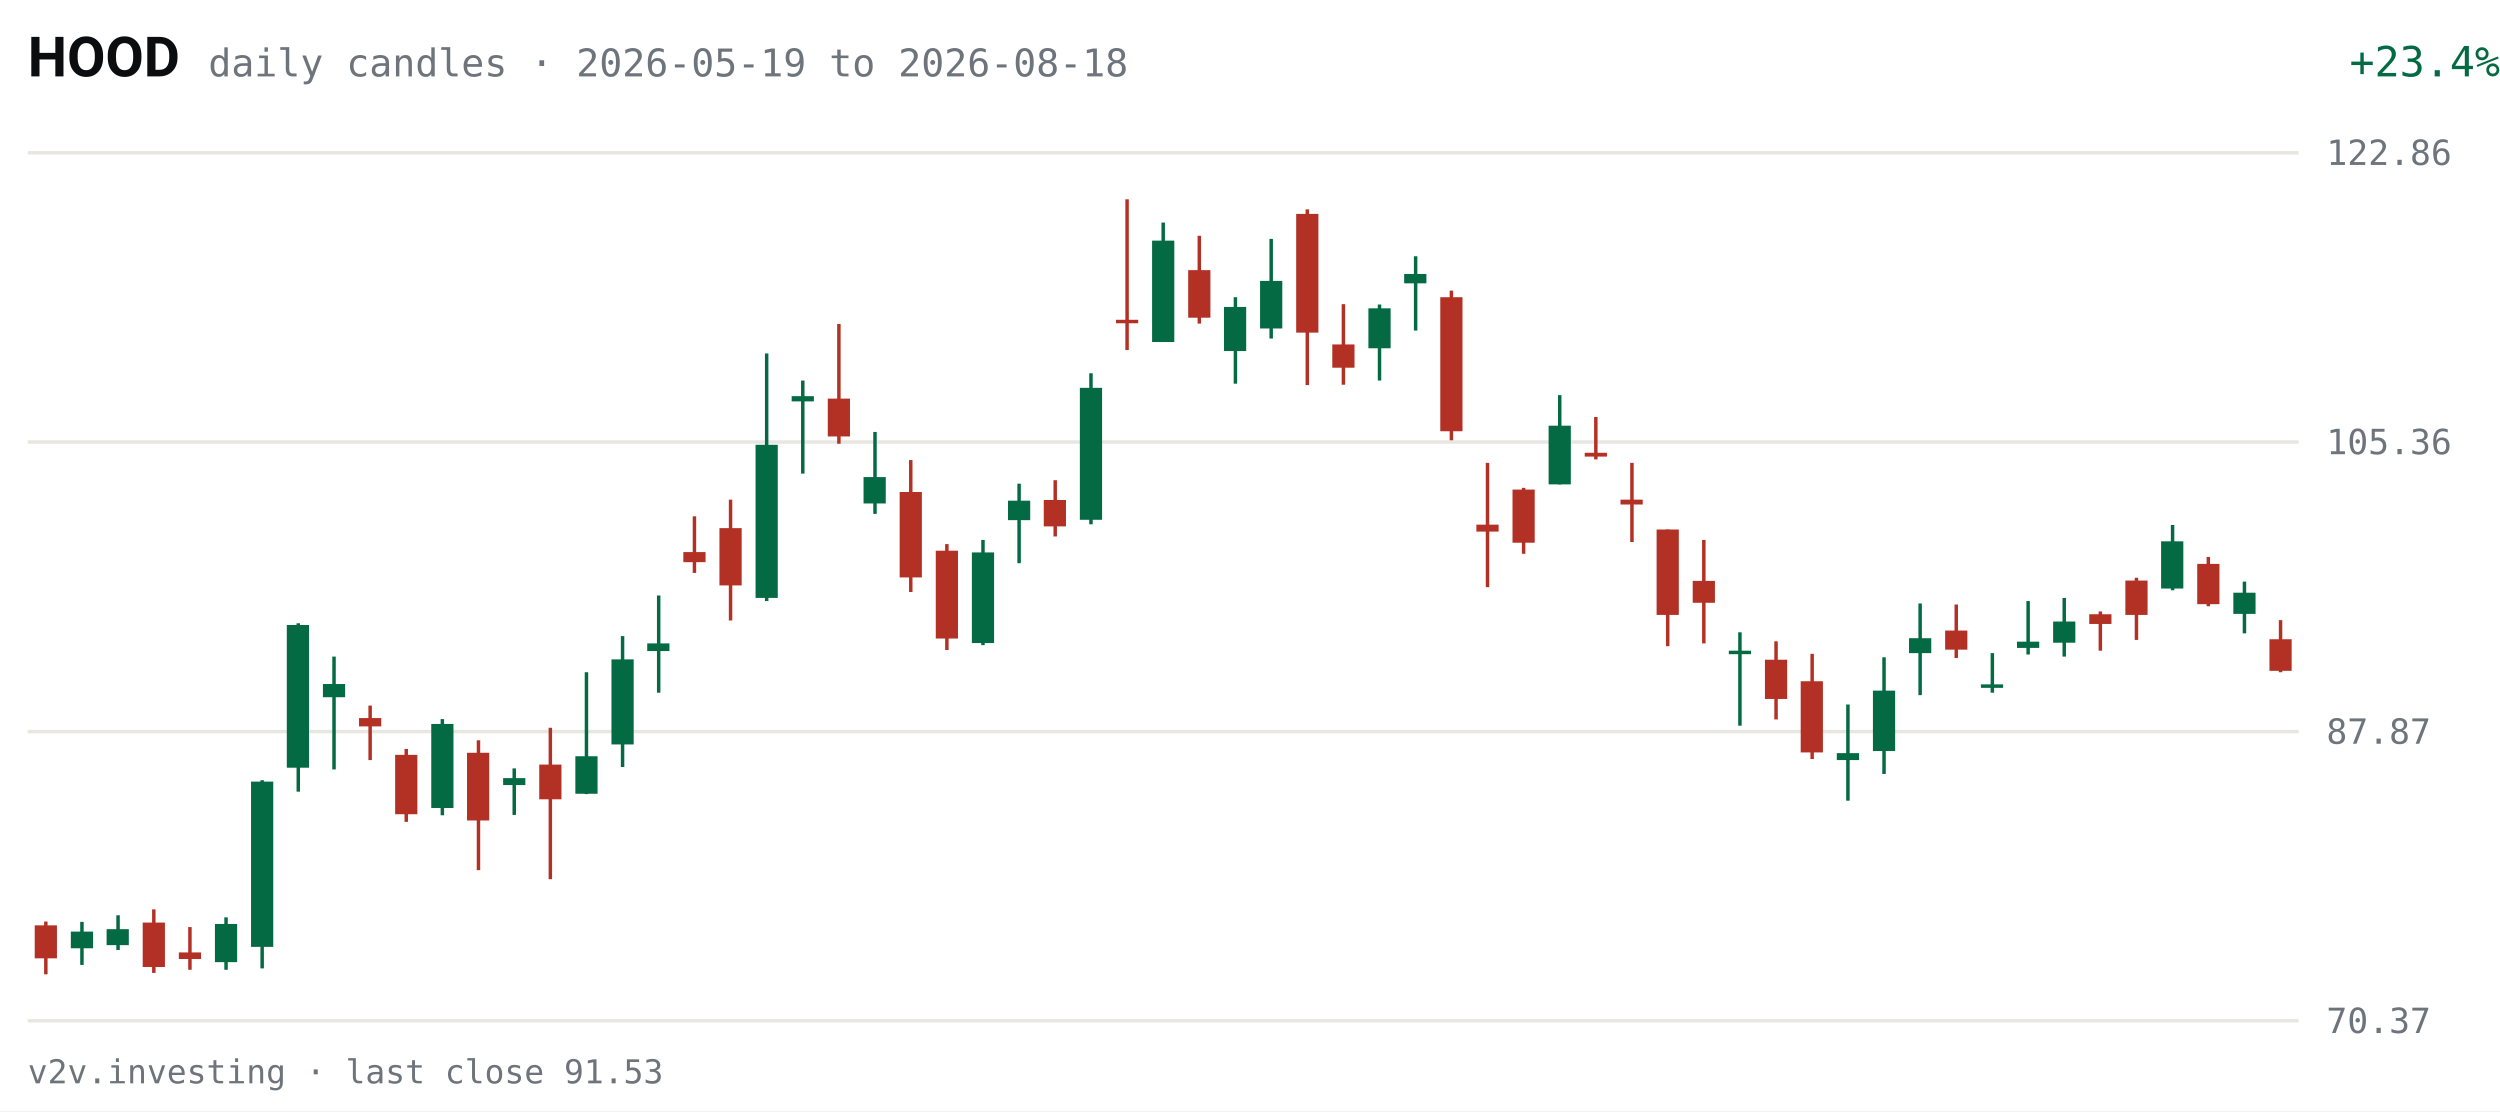
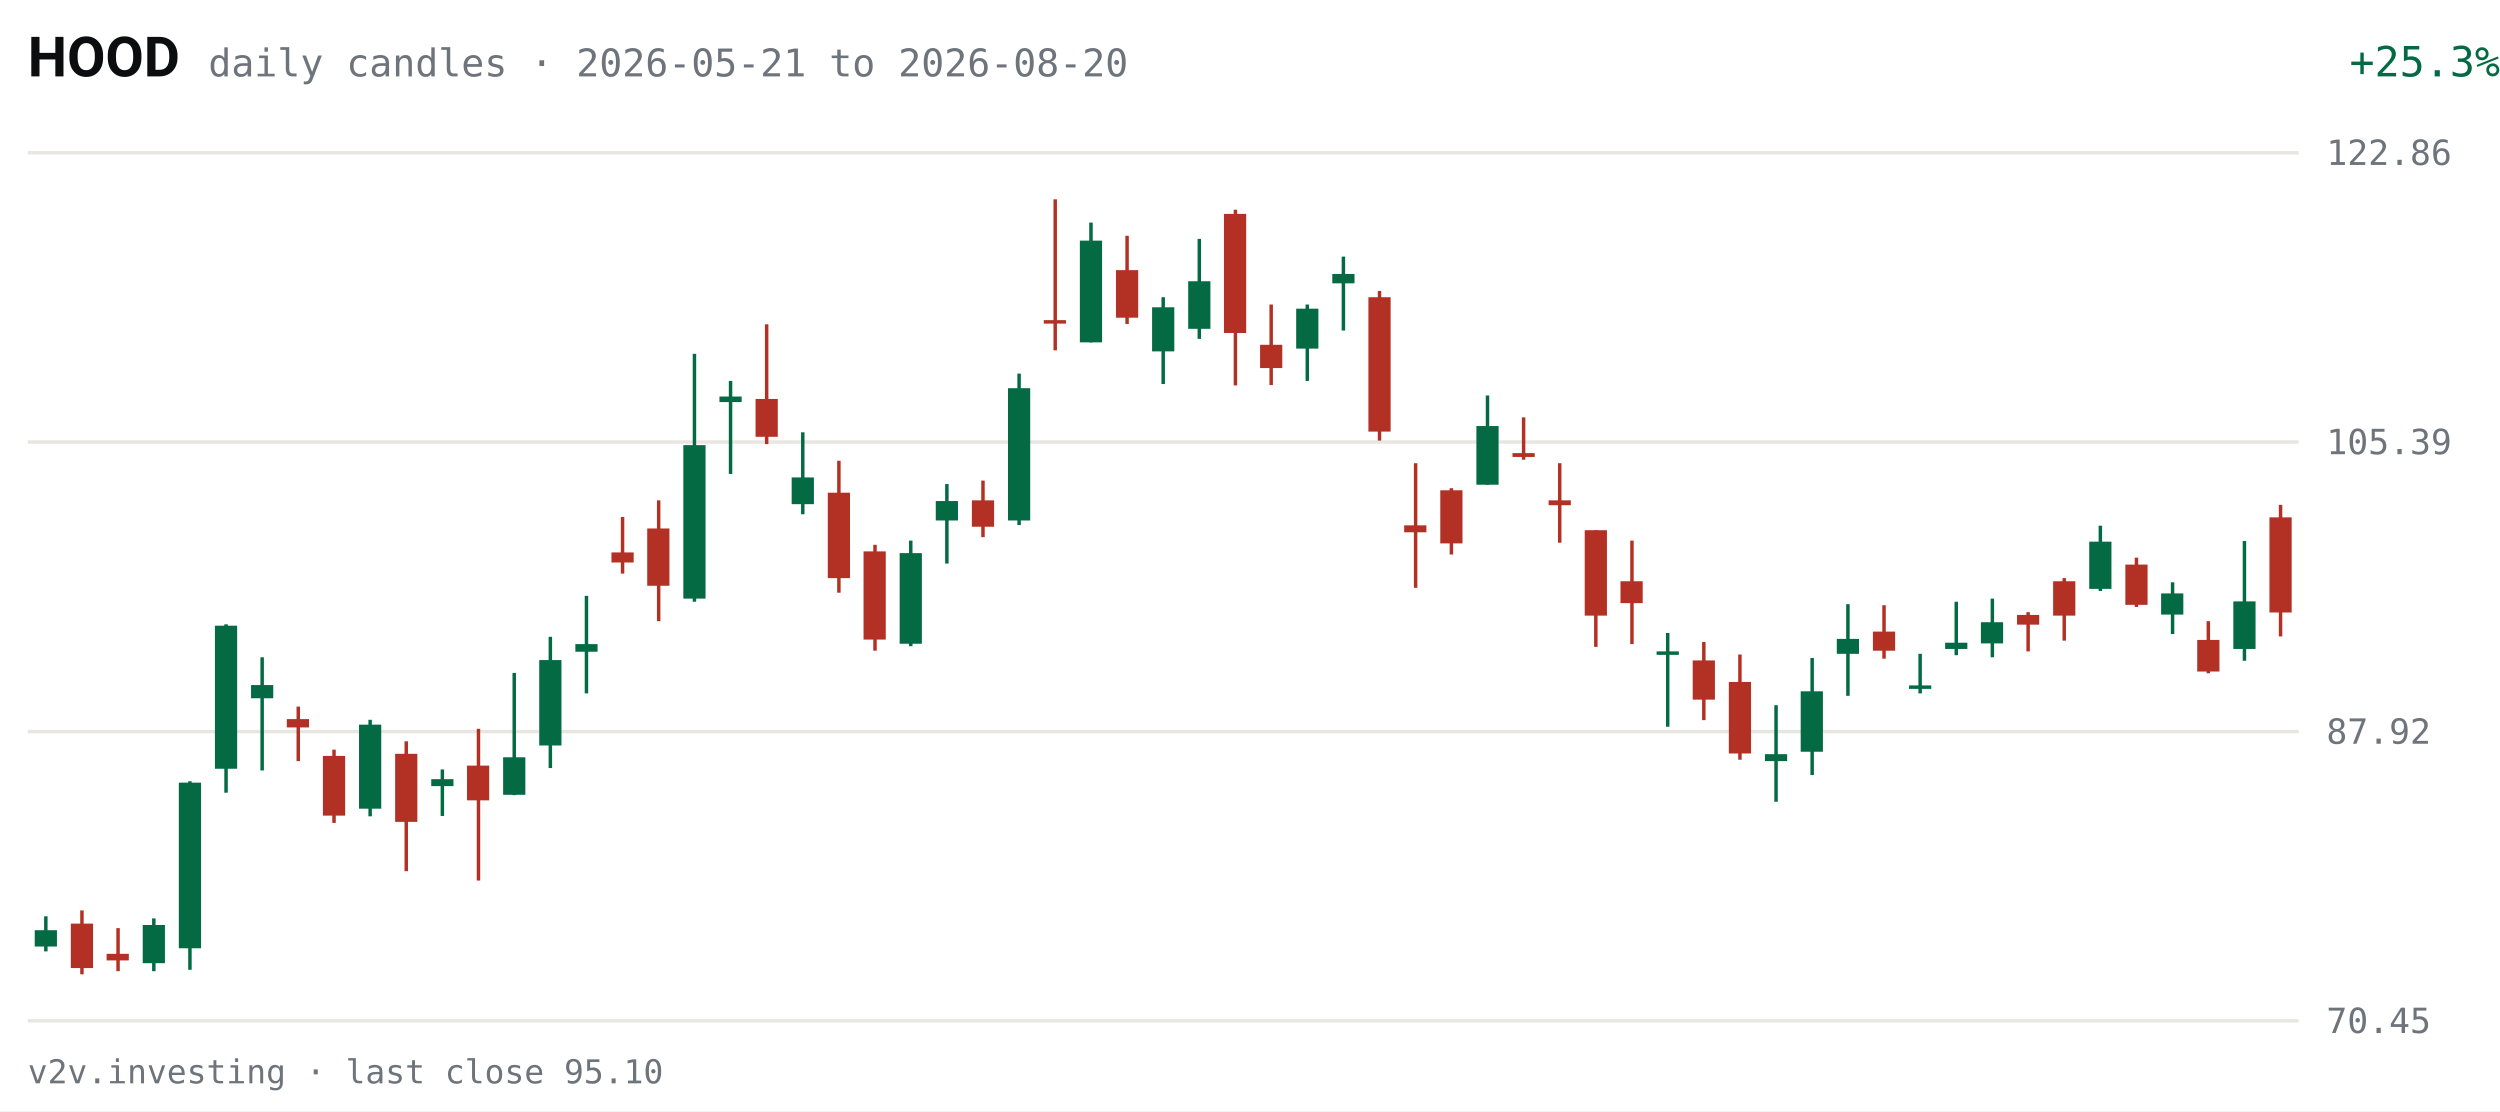
<svg xmlns="http://www.w3.org/2000/svg" viewBox="0 0 720 320" width="720" height="320" role="img" aria-label="HOOD daily candles, last 63 sessions">
  <rect width="720" height="320" fill="#FFFFFF" />
  <text x="8" y="22" fill="#0C0D0E" font-size="16" font-weight="600" font-family="system-ui,-apple-system,Segoe UI,Roboto,sans-serif">HOOD</text>
-   <text x="60" y="22" fill="#6E747B" font-size="11" font-family="ui-monospace,SFMono-Regular,Menlo,Consolas,monospace">daily candles · 2026-05-19 to 2026-08-18</text>
-   <text x="670" y="22" fill="#046A44" font-size="12" text-anchor="end" font-family="ui-monospace,SFMono-Regular,Menlo,Consolas,monospace" transform="translate(50,0)">+23.4%</text>
+   <text x="60" y="22" fill="#6E747B" font-size="11" font-family="ui-monospace,SFMono-Regular,Menlo,Consolas,monospace">daily candles · 2026-05-21 to 2026-08-20</text>
+   <text x="670" y="22" fill="#046A44" font-size="12" text-anchor="end" font-family="ui-monospace,SFMono-Regular,Menlo,Consolas,monospace" transform="translate(50,0)">+25.3%</text>
  <g font-family="ui-monospace,SFMono-Regular,Menlo,Consolas,monospace">
    <line x1="8" y1="294.0" x2="662" y2="294.0" stroke="#E7E6E1" stroke-width="1" />
-     <text x="670" y="297.5" fill="#6E747B" font-size="10">70.37</text>
+     <text x="670" y="297.5" fill="#6E747B" font-size="10">70.45</text>
    <line x1="8" y1="210.7" x2="662" y2="210.7" stroke="#E7E6E1" stroke-width="1" />
-     <text x="670" y="214.2" fill="#6E747B" font-size="10">87.87</text>
+     <text x="670" y="214.2" fill="#6E747B" font-size="10">87.92</text>
    <line x1="8" y1="127.3" x2="662" y2="127.3" stroke="#E7E6E1" stroke-width="1" />
-     <text x="670" y="130.8" fill="#6E747B" font-size="10">105.36</text>
+     <text x="670" y="130.8" fill="#6E747B" font-size="10">105.39</text>
    <line x1="8" y1="44.0" x2="662" y2="44.0" stroke="#E7E6E1" stroke-width="1" />
    <text x="670" y="47.5" fill="#6E747B" font-size="10">122.86</text>
-     <line x1="13.2" y1="265.4" x2="13.2" y2="280.6" stroke="#B33124" stroke-width="1" />
-     <rect x="10.0" y="266.5" width="6.4" height="9.5" fill="#B33124" />
-     <line x1="23.6" y1="265.5" x2="23.6" y2="277.9" stroke="#046A44" stroke-width="1" />
-     <rect x="20.4" y="268.3" width="6.4" height="4.8" fill="#046A44" />
-     <line x1="34.0" y1="263.6" x2="34.0" y2="273.6" stroke="#046A44" stroke-width="1" />
-     <rect x="30.7" y="267.6" width="6.4" height="4.6" fill="#046A44" />
-     <line x1="44.3" y1="261.9" x2="44.3" y2="280.2" stroke="#B33124" stroke-width="1" />
-     <rect x="41.1" y="265.7" width="6.4" height="12.8" fill="#B33124" />
-     <line x1="54.7" y1="267.0" x2="54.7" y2="279.3" stroke="#B33124" stroke-width="1" />
-     <rect x="51.5" y="274.3" width="6.4" height="1.9" fill="#B33124" />
-     <line x1="65.1" y1="264.2" x2="65.1" y2="279.3" stroke="#046A44" stroke-width="1" />
-     <rect x="61.9" y="266.1" width="6.4" height="11.0" fill="#046A44" />
-     <line x1="75.5" y1="224.7" x2="75.5" y2="278.9" stroke="#046A44" stroke-width="1" />
-     <rect x="72.3" y="225.1" width="6.4" height="47.6" fill="#046A44" />
-     <line x1="85.9" y1="179.5" x2="85.9" y2="228.0" stroke="#046A44" stroke-width="1" />
-     <rect x="82.6" y="180.0" width="6.4" height="41.1" fill="#046A44" />
-     <line x1="96.2" y1="189.1" x2="96.2" y2="221.6" stroke="#046A44" stroke-width="1" />
-     <rect x="93.0" y="197.0" width="6.4" height="3.8" fill="#046A44" />
-     <line x1="106.6" y1="203.2" x2="106.6" y2="218.9" stroke="#B33124" stroke-width="1" />
-     <rect x="103.4" y="206.8" width="6.4" height="2.4" fill="#B33124" />
-     <line x1="117.0" y1="215.7" x2="117.0" y2="236.7" stroke="#B33124" stroke-width="1" />
-     <rect x="113.8" y="217.4" width="6.4" height="17.1" fill="#B33124" />
-     <line x1="127.4" y1="207.1" x2="127.4" y2="234.8" stroke="#046A44" stroke-width="1" />
-     <rect x="124.2" y="208.5" width="6.4" height="24.2" fill="#046A44" />
-     <line x1="137.8" y1="213.2" x2="137.8" y2="250.6" stroke="#B33124" stroke-width="1" />
-     <rect x="134.5" y="216.8" width="6.4" height="19.5" fill="#B33124" />
-     <line x1="148.1" y1="221.3" x2="148.1" y2="234.7" stroke="#046A44" stroke-width="1" />
-     <rect x="144.9" y="224.1" width="6.4" height="2.0" fill="#046A44" />
-     <line x1="158.5" y1="209.6" x2="158.5" y2="253.2" stroke="#B33124" stroke-width="1" />
-     <rect x="155.3" y="220.2" width="6.4" height="10.0" fill="#B33124" />
-     <line x1="168.9" y1="193.6" x2="168.9" y2="228.7" stroke="#046A44" stroke-width="1" />
-     <rect x="165.7" y="217.8" width="6.4" height="10.8" fill="#046A44" />
-     <line x1="179.3" y1="183.2" x2="179.3" y2="220.9" stroke="#046A44" stroke-width="1" />
-     <rect x="176.1" y="189.9" width="6.4" height="24.5" fill="#046A44" />
-     <line x1="189.7" y1="171.5" x2="189.7" y2="199.5" stroke="#046A44" stroke-width="1" />
-     <rect x="186.4" y="185.3" width="6.4" height="2.2" fill="#046A44" />
-     <line x1="200.0" y1="148.7" x2="200.0" y2="165.0" stroke="#B33124" stroke-width="1" />
-     <rect x="196.8" y="159.0" width="6.4" height="2.9" fill="#B33124" />
-     <line x1="210.4" y1="143.9" x2="210.4" y2="178.7" stroke="#B33124" stroke-width="1" />
-     <rect x="207.2" y="152.1" width="6.4" height="16.5" fill="#B33124" />
-     <line x1="220.8" y1="101.8" x2="220.8" y2="173.1" stroke="#046A44" stroke-width="1" />
-     <rect x="217.6" y="128.1" width="6.4" height="44.1" fill="#046A44" />
-     <line x1="231.2" y1="109.6" x2="231.2" y2="136.4" stroke="#046A44" stroke-width="1" />
-     <rect x="228.0" y="114.1" width="6.4" height="1.5" fill="#046A44" />
-     <line x1="241.6" y1="93.3" x2="241.6" y2="127.8" stroke="#B33124" stroke-width="1" />
-     <rect x="238.4" y="114.8" width="6.4" height="10.9" fill="#B33124" />
-     <line x1="252.0" y1="124.4" x2="252.0" y2="148.0" stroke="#046A44" stroke-width="1" />
-     <rect x="248.7" y="137.4" width="6.4" height="7.6" fill="#046A44" />
-     <line x1="262.3" y1="132.5" x2="262.3" y2="170.5" stroke="#B33124" stroke-width="1" />
-     <rect x="259.1" y="141.7" width="6.4" height="24.6" fill="#B33124" />
-     <line x1="272.7" y1="156.7" x2="272.7" y2="187.2" stroke="#B33124" stroke-width="1" />
-     <rect x="269.5" y="158.6" width="6.4" height="25.3" fill="#B33124" />
-     <line x1="283.1" y1="155.5" x2="283.1" y2="185.8" stroke="#046A44" stroke-width="1" />
-     <rect x="279.9" y="159.1" width="6.4" height="26.1" fill="#046A44" />
-     <line x1="293.5" y1="139.3" x2="293.5" y2="162.2" stroke="#046A44" stroke-width="1" />
-     <rect x="290.3" y="144.2" width="6.4" height="5.6" fill="#046A44" />
-     <line x1="303.9" y1="138.3" x2="303.9" y2="154.5" stroke="#B33124" stroke-width="1" />
-     <rect x="300.6" y="144.0" width="6.4" height="7.6" fill="#B33124" />
-     <line x1="314.2" y1="107.5" x2="314.2" y2="151.0" stroke="#046A44" stroke-width="1" />
-     <rect x="311.0" y="111.7" width="6.4" height="38.0" fill="#046A44" />
-     <line x1="324.6" y1="57.4" x2="324.6" y2="100.8" stroke="#B33124" stroke-width="1" />
-     <rect x="321.4" y="92.1" width="6.4" height="1.0" fill="#B33124" />
-     <line x1="335.0" y1="64.1" x2="335.0" y2="98.5" stroke="#046A44" stroke-width="1" />
-     <rect x="331.8" y="69.3" width="6.4" height="29.2" fill="#046A44" />
-     <line x1="345.4" y1="67.9" x2="345.4" y2="93.2" stroke="#B33124" stroke-width="1" />
-     <rect x="342.2" y="77.8" width="6.4" height="13.7" fill="#B33124" />
-     <line x1="355.8" y1="85.6" x2="355.8" y2="110.5" stroke="#046A44" stroke-width="1" />
-     <rect x="352.5" y="88.4" width="6.4" height="12.7" fill="#046A44" />
-     <line x1="366.1" y1="68.8" x2="366.1" y2="97.5" stroke="#046A44" stroke-width="1" />
-     <rect x="362.9" y="80.9" width="6.4" height="13.7" fill="#046A44" />
-     <line x1="376.5" y1="60.3" x2="376.5" y2="110.9" stroke="#B33124" stroke-width="1" />
-     <rect x="373.3" y="61.6" width="6.4" height="34.2" fill="#B33124" />
-     <line x1="386.9" y1="87.6" x2="386.9" y2="110.8" stroke="#B33124" stroke-width="1" />
-     <rect x="383.7" y="99.2" width="6.4" height="6.7" fill="#B33124" />
-     <line x1="397.3" y1="87.7" x2="397.3" y2="109.6" stroke="#046A44" stroke-width="1" />
-     <rect x="394.1" y="88.8" width="6.4" height="11.5" fill="#046A44" />
-     <line x1="407.7" y1="73.8" x2="407.7" y2="95.2" stroke="#046A44" stroke-width="1" />
-     <rect x="404.4" y="78.9" width="6.4" height="2.7" fill="#046A44" />
-     <line x1="418.0" y1="83.7" x2="418.0" y2="126.8" stroke="#B33124" stroke-width="1" />
-     <rect x="414.8" y="85.6" width="6.4" height="38.6" fill="#B33124" />
-     <line x1="428.4" y1="133.3" x2="428.4" y2="169.1" stroke="#B33124" stroke-width="1" />
-     <rect x="425.2" y="151.1" width="6.4" height="2.0" fill="#B33124" />
-     <line x1="438.8" y1="140.5" x2="438.8" y2="159.5" stroke="#B33124" stroke-width="1" />
-     <rect x="435.6" y="141.0" width="6.4" height="15.3" fill="#B33124" />
-     <line x1="449.2" y1="113.8" x2="449.2" y2="139.5" stroke="#046A44" stroke-width="1" />
-     <rect x="446.0" y="122.6" width="6.4" height="16.9" fill="#046A44" />
-     <line x1="459.6" y1="120.1" x2="459.6" y2="132.3" stroke="#B33124" stroke-width="1" />
-     <rect x="456.4" y="130.4" width="6.4" height="1.1" fill="#B33124" />
-     <line x1="470.0" y1="133.3" x2="470.0" y2="156.1" stroke="#B33124" stroke-width="1" />
-     <rect x="466.7" y="143.9" width="6.4" height="1.4" fill="#B33124" />
-     <line x1="480.3" y1="152.5" x2="480.3" y2="186.1" stroke="#B33124" stroke-width="1" />
-     <rect x="477.1" y="152.5" width="6.4" height="24.6" fill="#B33124" />
-     <line x1="490.7" y1="155.5" x2="490.7" y2="185.3" stroke="#B33124" stroke-width="1" />
-     <rect x="487.5" y="167.3" width="6.4" height="6.3" fill="#B33124" />
-     <line x1="501.1" y1="182.1" x2="501.1" y2="209.0" stroke="#046A44" stroke-width="1" />
-     <rect x="497.9" y="187.4" width="6.4" height="1.0" fill="#046A44" />
-     <line x1="511.5" y1="184.7" x2="511.5" y2="207.2" stroke="#B33124" stroke-width="1" />
-     <rect x="508.3" y="190.0" width="6.4" height="11.3" fill="#B33124" />
-     <line x1="521.9" y1="188.3" x2="521.9" y2="218.6" stroke="#B33124" stroke-width="1" />
-     <rect x="518.6" y="196.2" width="6.4" height="20.5" fill="#B33124" />
-     <line x1="532.2" y1="202.9" x2="532.2" y2="230.6" stroke="#046A44" stroke-width="1" />
-     <rect x="529.0" y="216.9" width="6.4" height="2.0" fill="#046A44" />
-     <line x1="542.6" y1="189.3" x2="542.6" y2="222.9" stroke="#046A44" stroke-width="1" />
-     <rect x="539.4" y="198.9" width="6.4" height="17.4" fill="#046A44" />
-     <line x1="553.0" y1="173.8" x2="553.0" y2="200.2" stroke="#046A44" stroke-width="1" />
-     <rect x="549.8" y="183.8" width="6.4" height="4.3" fill="#046A44" />
-     <line x1="563.4" y1="174.1" x2="563.4" y2="189.5" stroke="#B33124" stroke-width="1" />
-     <rect x="560.2" y="181.6" width="6.4" height="5.5" fill="#B33124" />
-     <line x1="573.8" y1="188.1" x2="573.8" y2="199.5" stroke="#046A44" stroke-width="1" />
-     <rect x="570.5" y="197.1" width="6.4" height="1.0" fill="#046A44" />
-     <line x1="584.1" y1="173.1" x2="584.1" y2="188.5" stroke="#046A44" stroke-width="1" />
-     <rect x="580.9" y="184.8" width="6.4" height="1.8" fill="#046A44" />
-     <line x1="594.5" y1="172.2" x2="594.5" y2="189.1" stroke="#046A44" stroke-width="1" />
-     <rect x="591.3" y="179.0" width="6.4" height="6.1" fill="#046A44" />
-     <line x1="604.9" y1="176.1" x2="604.9" y2="187.4" stroke="#B33124" stroke-width="1" />
-     <rect x="601.7" y="176.9" width="6.4" height="2.8" fill="#B33124" />
-     <line x1="615.3" y1="166.4" x2="615.3" y2="184.3" stroke="#B33124" stroke-width="1" />
-     <rect x="612.1" y="167.2" width="6.4" height="9.9" fill="#B33124" />
-     <line x1="625.7" y1="151.2" x2="625.7" y2="170.0" stroke="#046A44" stroke-width="1" />
-     <rect x="622.4" y="155.9" width="6.4" height="13.6" fill="#046A44" />
-     <line x1="636.0" y1="160.4" x2="636.0" y2="174.6" stroke="#B33124" stroke-width="1" />
-     <rect x="632.8" y="162.4" width="6.4" height="11.6" fill="#B33124" />
-     <line x1="646.4" y1="167.5" x2="646.4" y2="182.4" stroke="#046A44" stroke-width="1" />
-     <rect x="643.2" y="170.7" width="6.4" height="6.1" fill="#046A44" />
-     <line x1="656.8" y1="178.6" x2="656.8" y2="193.6" stroke="#B33124" stroke-width="1" />
-     <rect x="653.6" y="184.1" width="6.4" height="9.1" fill="#B33124" />
+     <line x1="13.2" y1="263.9" x2="13.2" y2="274.0" stroke="#046A44" stroke-width="1" />
+     <rect x="10.0" y="267.9" width="6.4" height="4.7" fill="#046A44" />
+     <line x1="23.6" y1="262.2" x2="23.6" y2="280.6" stroke="#B33124" stroke-width="1" />
+     <rect x="20.4" y="266.0" width="6.4" height="12.8" fill="#B33124" />
+     <line x1="34.0" y1="267.3" x2="34.0" y2="279.7" stroke="#B33124" stroke-width="1" />
+     <rect x="30.7" y="274.7" width="6.4" height="1.9" fill="#B33124" />
+     <line x1="44.3" y1="264.5" x2="44.3" y2="279.7" stroke="#046A44" stroke-width="1" />
+     <rect x="41.1" y="266.4" width="6.4" height="11.0" fill="#046A44" />
+     <line x1="54.7" y1="225.0" x2="54.7" y2="279.3" stroke="#046A44" stroke-width="1" />
+     <rect x="51.5" y="225.4" width="6.4" height="47.7" fill="#046A44" />
+     <line x1="65.1" y1="179.8" x2="65.1" y2="228.3" stroke="#046A44" stroke-width="1" />
+     <rect x="61.9" y="180.2" width="6.4" height="41.2" fill="#046A44" />
+     <line x1="75.5" y1="189.3" x2="75.5" y2="221.9" stroke="#046A44" stroke-width="1" />
+     <rect x="72.3" y="197.3" width="6.4" height="3.8" fill="#046A44" />
+     <line x1="85.9" y1="203.5" x2="85.9" y2="219.2" stroke="#B33124" stroke-width="1" />
+     <rect x="82.6" y="207.1" width="6.4" height="2.4" fill="#B33124" />
+     <line x1="96.2" y1="215.9" x2="96.2" y2="237.0" stroke="#B33124" stroke-width="1" />
+     <rect x="93.0" y="217.7" width="6.4" height="17.2" fill="#B33124" />
+     <line x1="106.6" y1="207.3" x2="106.6" y2="235.1" stroke="#046A44" stroke-width="1" />
+     <rect x="103.4" y="208.7" width="6.4" height="24.2" fill="#046A44" />
+     <line x1="117.0" y1="213.5" x2="117.0" y2="250.9" stroke="#B33124" stroke-width="1" />
+     <rect x="113.8" y="217.1" width="6.4" height="19.6" fill="#B33124" />
+     <line x1="127.4" y1="221.6" x2="127.4" y2="235.0" stroke="#046A44" stroke-width="1" />
+     <rect x="124.2" y="224.4" width="6.4" height="2.0" fill="#046A44" />
+     <line x1="137.8" y1="209.9" x2="137.8" y2="253.6" stroke="#B33124" stroke-width="1" />
+     <rect x="134.5" y="220.5" width="6.4" height="10.0" fill="#B33124" />
+     <line x1="148.1" y1="193.8" x2="148.1" y2="229.0" stroke="#046A44" stroke-width="1" />
+     <rect x="144.9" y="218.1" width="6.4" height="10.8" fill="#046A44" />
+     <line x1="158.5" y1="183.4" x2="158.5" y2="221.2" stroke="#046A44" stroke-width="1" />
+     <rect x="155.3" y="190.1" width="6.4" height="24.6" fill="#046A44" />
+     <line x1="168.9" y1="171.6" x2="168.9" y2="199.7" stroke="#046A44" stroke-width="1" />
+     <rect x="165.7" y="185.5" width="6.4" height="2.2" fill="#046A44" />
+     <line x1="179.3" y1="148.9" x2="179.3" y2="165.2" stroke="#B33124" stroke-width="1" />
+     <rect x="176.1" y="159.1" width="6.4" height="2.9" fill="#B33124" />
+     <line x1="189.7" y1="144.1" x2="189.7" y2="178.9" stroke="#B33124" stroke-width="1" />
+     <rect x="186.4" y="152.2" width="6.4" height="16.5" fill="#B33124" />
+     <line x1="200.0" y1="101.9" x2="200.0" y2="173.3" stroke="#046A44" stroke-width="1" />
+     <rect x="196.8" y="128.2" width="6.4" height="44.2" fill="#046A44" />
+     <line x1="210.4" y1="109.7" x2="210.4" y2="136.5" stroke="#046A44" stroke-width="1" />
+     <rect x="207.2" y="114.2" width="6.4" height="1.6" fill="#046A44" />
+     <line x1="220.8" y1="93.4" x2="220.8" y2="127.9" stroke="#B33124" stroke-width="1" />
+     <rect x="217.6" y="114.9" width="6.4" height="10.9" fill="#B33124" />
+     <line x1="231.2" y1="124.5" x2="231.2" y2="148.1" stroke="#046A44" stroke-width="1" />
+     <rect x="228.0" y="137.5" width="6.4" height="7.7" fill="#046A44" />
+     <line x1="241.6" y1="132.7" x2="241.6" y2="170.7" stroke="#B33124" stroke-width="1" />
+     <rect x="238.4" y="141.9" width="6.4" height="24.6" fill="#B33124" />
+     <line x1="252.0" y1="156.9" x2="252.0" y2="187.4" stroke="#B33124" stroke-width="1" />
+     <rect x="248.7" y="158.8" width="6.4" height="25.4" fill="#B33124" />
+     <line x1="262.3" y1="155.7" x2="262.3" y2="186.1" stroke="#046A44" stroke-width="1" />
+     <rect x="259.1" y="159.3" width="6.4" height="26.1" fill="#046A44" />
+     <line x1="272.7" y1="139.4" x2="272.7" y2="162.3" stroke="#046A44" stroke-width="1" />
+     <rect x="269.5" y="144.3" width="6.4" height="5.6" fill="#046A44" />
+     <line x1="283.1" y1="138.4" x2="283.1" y2="154.7" stroke="#B33124" stroke-width="1" />
+     <rect x="279.9" y="144.1" width="6.4" height="7.6" fill="#B33124" />
+     <line x1="293.5" y1="107.6" x2="293.5" y2="151.2" stroke="#046A44" stroke-width="1" />
+     <rect x="290.3" y="111.8" width="6.4" height="38.1" fill="#046A44" />
+     <line x1="303.9" y1="57.4" x2="303.9" y2="100.9" stroke="#B33124" stroke-width="1" />
+     <rect x="300.6" y="92.2" width="6.4" height="1.0" fill="#B33124" />
+     <line x1="314.2" y1="64.1" x2="314.2" y2="98.6" stroke="#046A44" stroke-width="1" />
+     <rect x="311.0" y="69.3" width="6.4" height="29.3" fill="#046A44" />
+     <line x1="324.6" y1="67.9" x2="324.6" y2="93.3" stroke="#B33124" stroke-width="1" />
+     <rect x="321.4" y="77.8" width="6.4" height="13.7" fill="#B33124" />
+     <line x1="335.0" y1="85.6" x2="335.0" y2="110.6" stroke="#046A44" stroke-width="1" />
+     <rect x="331.8" y="88.5" width="6.4" height="12.7" fill="#046A44" />
+     <line x1="345.4" y1="68.8" x2="345.4" y2="97.6" stroke="#046A44" stroke-width="1" />
+     <rect x="342.2" y="81.0" width="6.4" height="13.7" fill="#046A44" />
+     <line x1="355.8" y1="60.4" x2="355.8" y2="111.0" stroke="#B33124" stroke-width="1" />
+     <rect x="352.5" y="61.6" width="6.4" height="34.3" fill="#B33124" />
+     <line x1="366.1" y1="87.7" x2="366.1" y2="110.9" stroke="#B33124" stroke-width="1" />
+     <rect x="362.9" y="99.3" width="6.4" height="6.7" fill="#B33124" />
+     <line x1="376.5" y1="87.7" x2="376.5" y2="109.7" stroke="#046A44" stroke-width="1" />
+     <rect x="373.3" y="88.9" width="6.4" height="11.5" fill="#046A44" />
+     <line x1="386.9" y1="73.9" x2="386.9" y2="95.2" stroke="#046A44" stroke-width="1" />
+     <rect x="383.7" y="78.9" width="6.4" height="2.7" fill="#046A44" />
+     <line x1="397.3" y1="83.8" x2="397.3" y2="126.9" stroke="#B33124" stroke-width="1" />
+     <rect x="394.1" y="85.6" width="6.4" height="38.7" fill="#B33124" />
+     <line x1="407.7" y1="133.4" x2="407.7" y2="169.3" stroke="#B33124" stroke-width="1" />
+     <rect x="404.4" y="151.3" width="6.4" height="2.0" fill="#B33124" />
+     <line x1="418.0" y1="140.6" x2="418.0" y2="159.7" stroke="#B33124" stroke-width="1" />
+     <rect x="414.8" y="141.2" width="6.4" height="15.3" fill="#B33124" />
+     <line x1="428.4" y1="113.9" x2="428.4" y2="139.6" stroke="#046A44" stroke-width="1" />
+     <rect x="425.2" y="122.7" width="6.4" height="16.9" fill="#046A44" />
+     <line x1="438.8" y1="120.2" x2="438.8" y2="132.4" stroke="#B33124" stroke-width="1" />
+     <rect x="435.6" y="130.5" width="6.4" height="1.1" fill="#B33124" />
+     <line x1="449.2" y1="133.4" x2="449.2" y2="156.3" stroke="#B33124" stroke-width="1" />
+     <rect x="446.0" y="144.1" width="6.4" height="1.4" fill="#B33124" />
+     <line x1="459.6" y1="152.7" x2="459.6" y2="186.3" stroke="#B33124" stroke-width="1" />
+     <rect x="456.4" y="152.7" width="6.4" height="24.6" fill="#B33124" />
+     <line x1="470.0" y1="155.7" x2="470.0" y2="185.5" stroke="#B33124" stroke-width="1" />
+     <rect x="466.7" y="167.4" width="6.4" height="6.3" fill="#B33124" />
+     <line x1="480.3" y1="182.3" x2="480.3" y2="209.3" stroke="#046A44" stroke-width="1" />
+     <rect x="477.1" y="187.6" width="6.4" height="1.0" fill="#046A44" />
+     <line x1="490.7" y1="184.9" x2="490.7" y2="207.4" stroke="#B33124" stroke-width="1" />
+     <rect x="487.5" y="190.2" width="6.4" height="11.3" fill="#B33124" />
+     <line x1="501.1" y1="188.5" x2="501.1" y2="218.8" stroke="#B33124" stroke-width="1" />
+     <rect x="497.9" y="196.4" width="6.4" height="20.6" fill="#B33124" />
+     <line x1="511.5" y1="203.1" x2="511.5" y2="230.9" stroke="#046A44" stroke-width="1" />
+     <rect x="508.3" y="217.2" width="6.4" height="2.0" fill="#046A44" />
+     <line x1="521.9" y1="189.5" x2="521.9" y2="223.2" stroke="#046A44" stroke-width="1" />
+     <rect x="518.6" y="199.1" width="6.4" height="17.4" fill="#046A44" />
+     <line x1="532.2" y1="174.0" x2="532.2" y2="200.4" stroke="#046A44" stroke-width="1" />
+     <rect x="529.0" y="184.0" width="6.4" height="4.3" fill="#046A44" />
+     <line x1="542.6" y1="174.3" x2="542.6" y2="189.7" stroke="#B33124" stroke-width="1" />
+     <rect x="539.4" y="181.9" width="6.4" height="5.5" fill="#B33124" />
+     <line x1="553.0" y1="188.3" x2="553.0" y2="199.7" stroke="#046A44" stroke-width="1" />
+     <rect x="549.8" y="197.4" width="6.4" height="1.0" fill="#046A44" />
+     <line x1="563.4" y1="173.3" x2="563.4" y2="188.7" stroke="#046A44" stroke-width="1" />
+     <rect x="560.2" y="185.1" width="6.4" height="1.8" fill="#046A44" />
+     <line x1="573.8" y1="172.4" x2="573.8" y2="189.3" stroke="#046A44" stroke-width="1" />
+     <rect x="570.5" y="179.2" width="6.4" height="6.1" fill="#046A44" />
+     <line x1="584.1" y1="176.3" x2="584.1" y2="187.6" stroke="#B33124" stroke-width="1" />
+     <rect x="580.9" y="177.1" width="6.4" height="2.8" fill="#B33124" />
+     <line x1="594.5" y1="166.5" x2="594.5" y2="184.5" stroke="#B33124" stroke-width="1" />
+     <rect x="591.3" y="167.4" width="6.4" height="9.9" fill="#B33124" />
+     <line x1="604.9" y1="151.4" x2="604.9" y2="170.2" stroke="#046A44" stroke-width="1" />
+     <rect x="601.7" y="156.0" width="6.4" height="13.6" fill="#046A44" />
+     <line x1="615.3" y1="160.6" x2="615.3" y2="174.8" stroke="#B33124" stroke-width="1" />
+     <rect x="612.1" y="162.6" width="6.4" height="11.6" fill="#B33124" />
+     <line x1="625.7" y1="167.7" x2="625.7" y2="182.6" stroke="#046A44" stroke-width="1" />
+     <rect x="622.4" y="170.9" width="6.4" height="6.1" fill="#046A44" />
+     <line x1="636.0" y1="178.9" x2="636.0" y2="193.9" stroke="#B33124" stroke-width="1" />
+     <rect x="632.8" y="184.3" width="6.4" height="9.1" fill="#B33124" />
+     <line x1="646.4" y1="155.8" x2="646.4" y2="190.3" stroke="#046A44" stroke-width="1" />
+     <rect x="643.2" y="173.2" width="6.4" height="13.7" fill="#046A44" />
+     <line x1="656.8" y1="145.4" x2="656.8" y2="183.3" stroke="#B33124" stroke-width="1" />
+     <rect x="653.6" y="149.0" width="6.4" height="27.4" fill="#B33124" />
  </g>
-   <text x="8" y="312" fill="#6E747B" font-size="9.5" font-family="ui-monospace,SFMono-Regular,Menlo,Consolas,monospace">v2v.investing · last close 91.53</text>
+   <text x="8" y="312" fill="#6E747B" font-size="9.5" font-family="ui-monospace,SFMono-Regular,Menlo,Consolas,monospace">v2v.investing · last close 95.10</text>
</svg>
